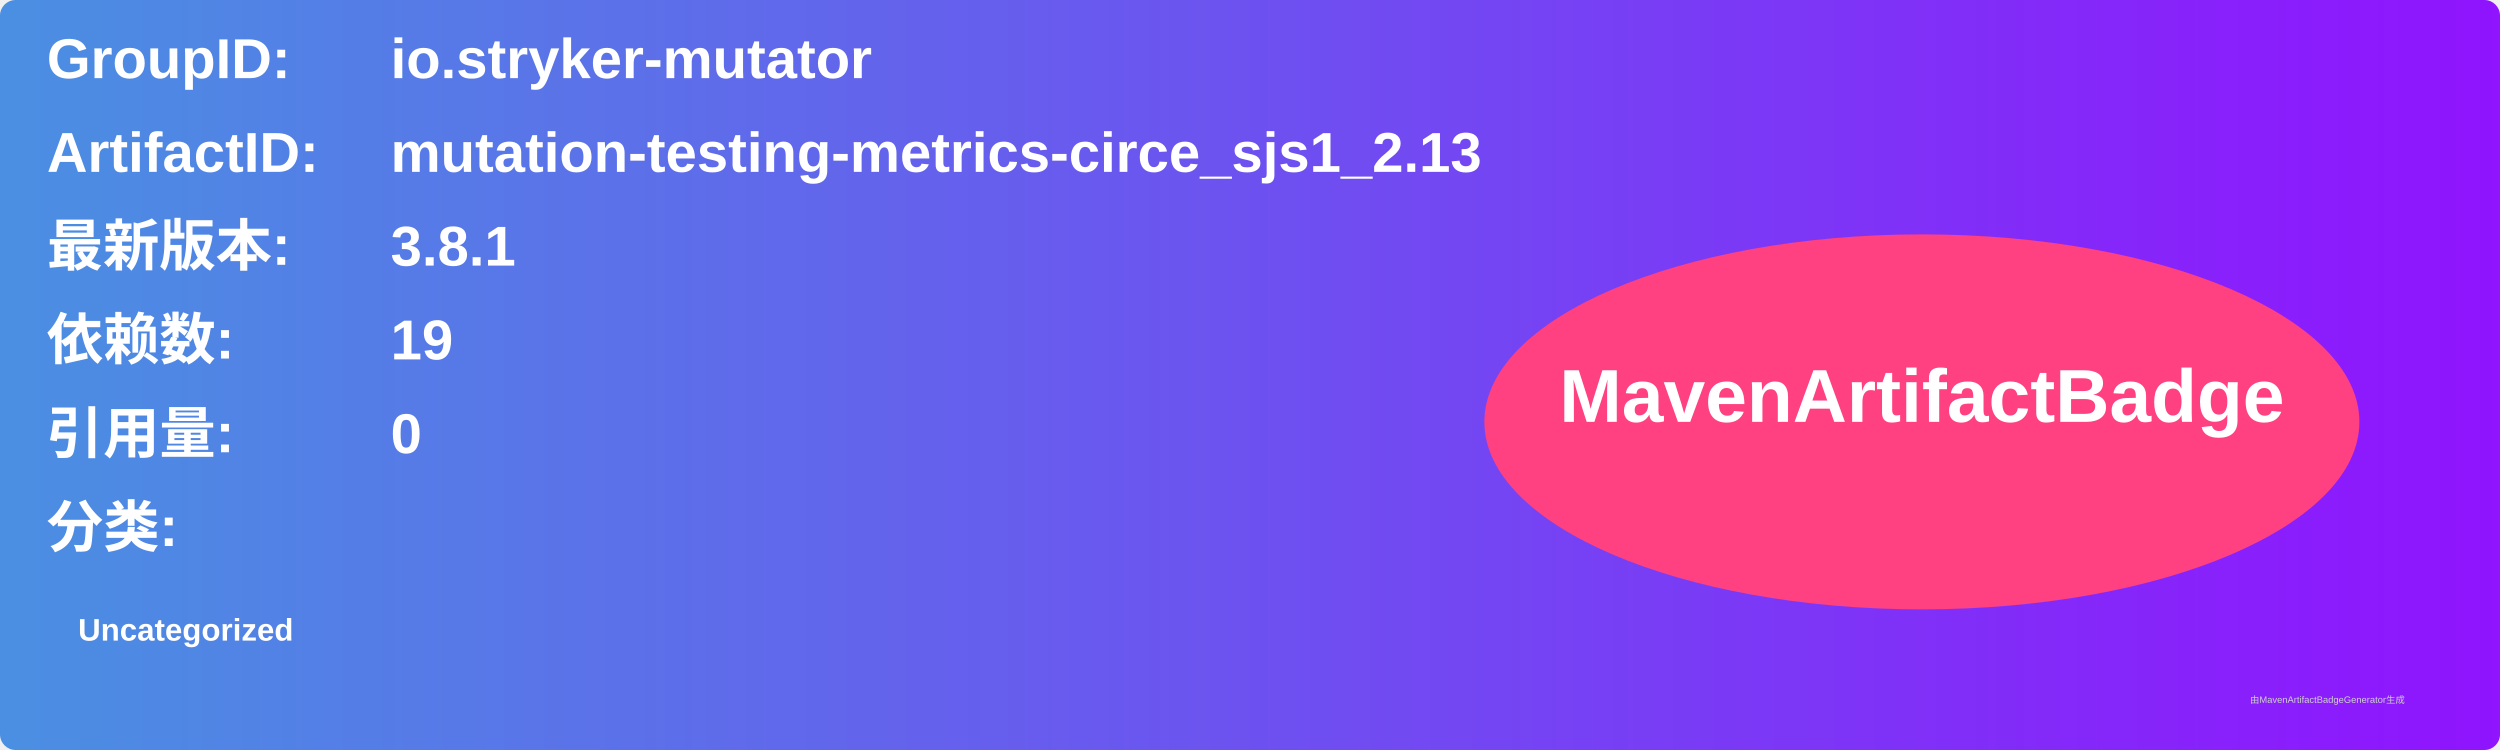
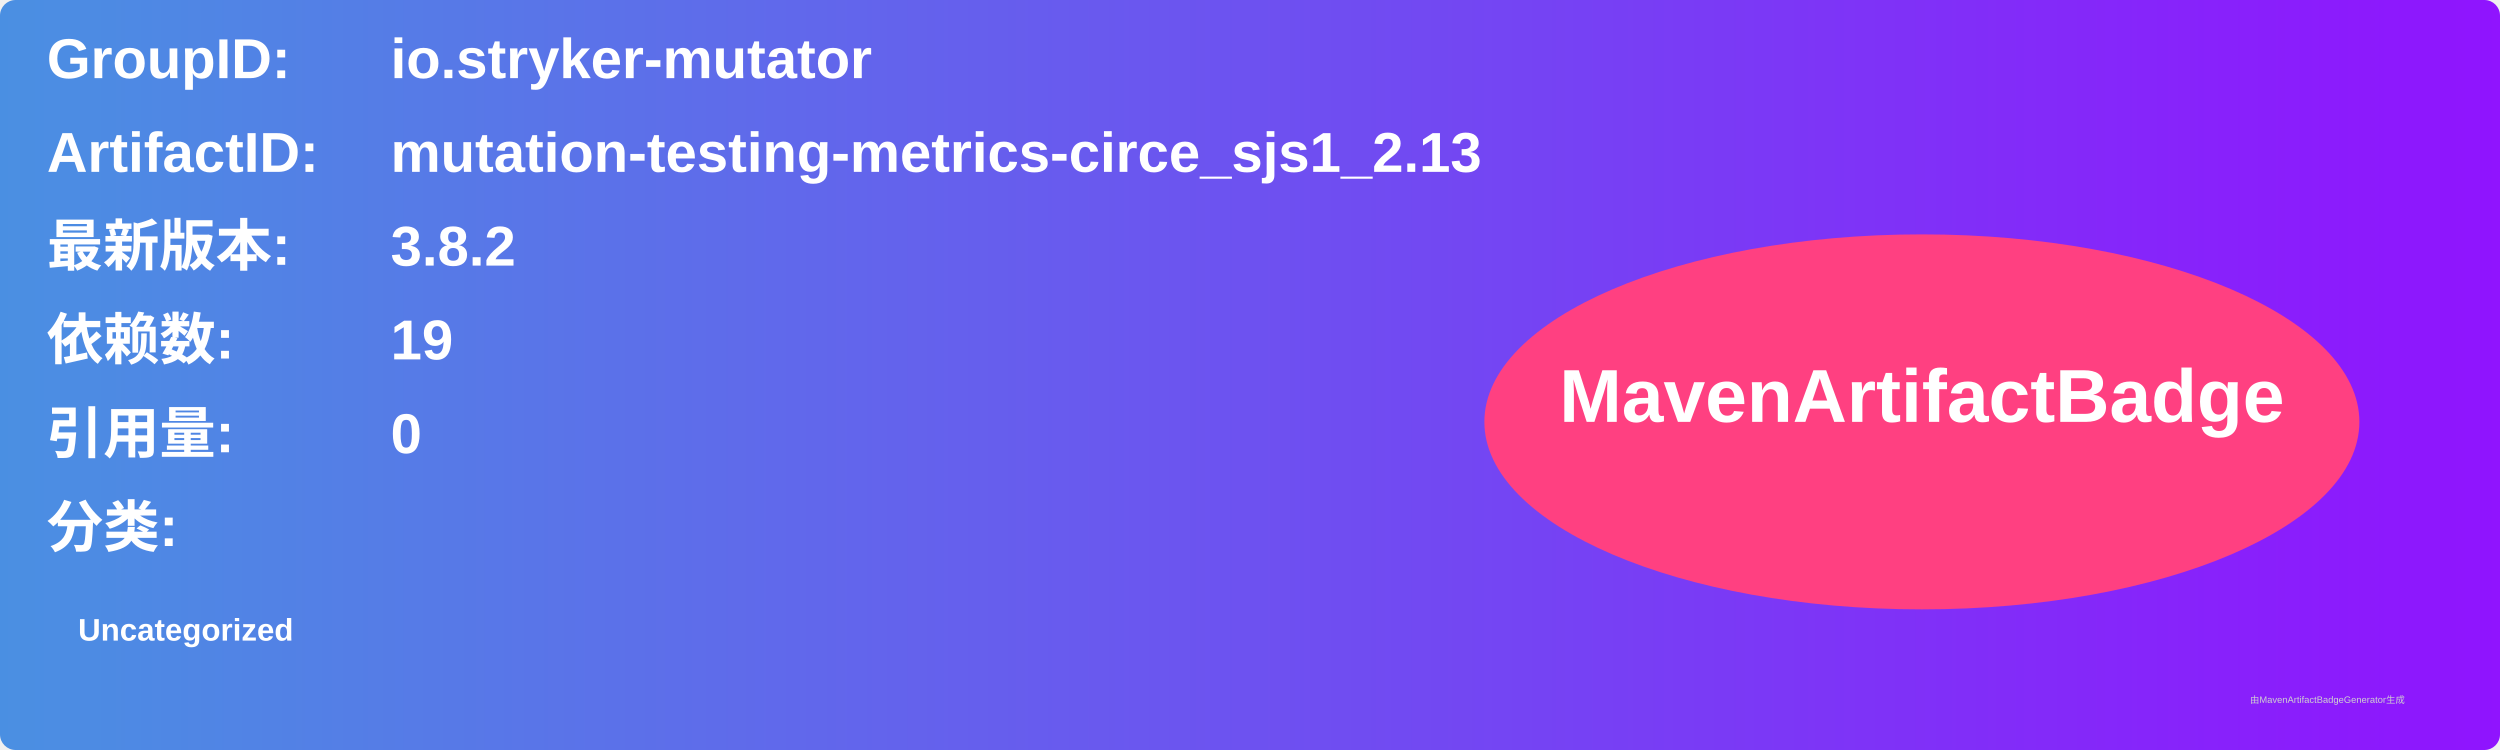
<svg xmlns="http://www.w3.org/2000/svg" width="800" height="240" viewBox="0 0 800 240">
  <linearGradient id="grad" x1="0%" y1="0%" x2="100%" y2="0%">
    <stop offset="0%" stop-color="#4a90e2" />
    <stop offset="100%" stop-color="#9013fe" />
  </linearGradient>
  <rect width="100%" height="100%" rx="5" ry="5" fill="url(#grad)" />
  <g transform="translate(15, 15)">
    <text x="0" y="10" font-family="Arial" font-size="18" fill="white" font-weight="bold" width="260">GroupID:</text>
    <text x="110" y="10" font-family="Arial" font-size="18" fill="white" font-weight="bold" width="460">io.stryker-mutator</text>
    <text x="0" y="40" font-family="Arial" font-size="18" fill="white" font-weight="bold" width="260">ArtifactID:</text>
    <text x="110" y="40" font-family="Arial" font-size="18" fill="white" font-weight="bold" width="460">mutation-testing-metrics-circe_sjs1_2.13</text>
    <text x="0" y="70" font-family="Arial" font-size="18" fill="white" font-weight="bold">最新版本:</text>
    <text x="110" y="70" font-family="Arial" font-size="18" fill="white" font-weight="bold">
-       <tspan font-weight="bold">3.8.1</tspan>
+       <tspan font-weight="bold">3.8.2</tspan>
    </text>
    <text x="0" y="100" font-family="Arial" font-size="18" fill="white" font-weight="bold">依赖数: </text>
    <text x="110" y="100" font-family="Arial" font-size="18" fill="white">
      <tspan font-weight="bold">19</tspan>
    </text>
    <text x="0" y="130" font-family="Arial" font-size="18" fill="white" font-weight="bold">引用量: </text>
    <text x="110" y="130" font-family="Arial" font-size="18" fill="white">
      <tspan font-weight="bold">0</tspan>
    </text>
    <text x="0" y="160" font-family="Arial" font-size="18" fill="white" font-weight="bold">分类:</text>
    <text x="10" y="190" font-family="Arial" font-size="10" fill="white">
      <tspan font-weight="bold">Uncategorized</tspan>
    </text>
    <ellipse cx="600" cy="120" rx="140" ry="60" fill="#ff4081" />
    <text x="600" y="120" text-anchor="middle" font-family="Arial" font-size="24" fill="white" font-weight="bold">MavenArtifactBadge</text>
  </g>
  <text x="720" y="225" font-family="Arial" font-size="3" fill="#d0d0d0">由MavenArtifactBadgeGenerator生成</text>
</svg>
